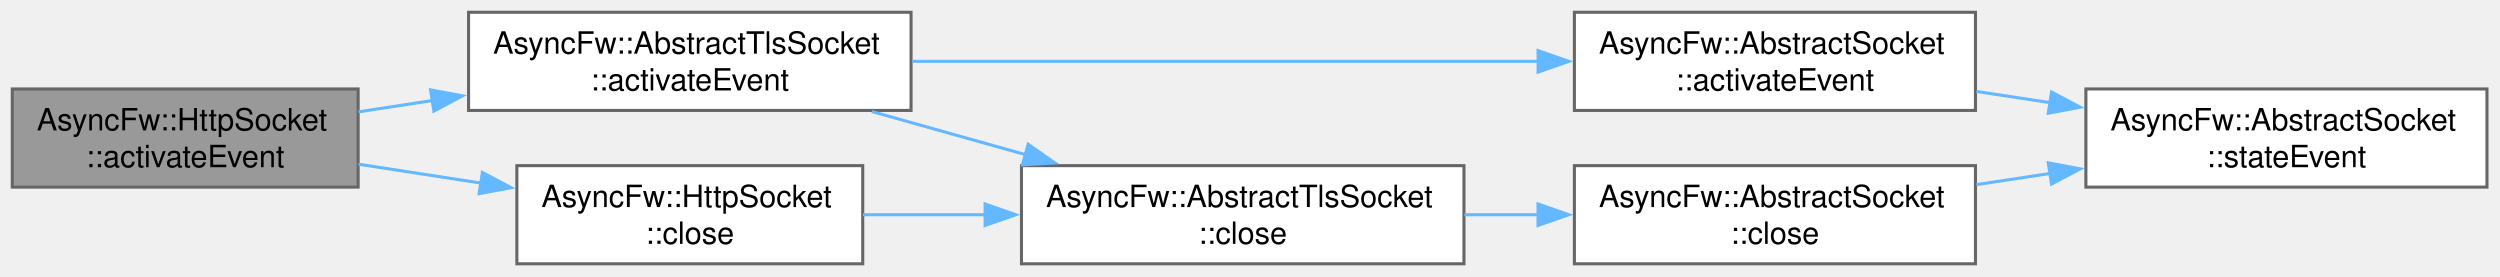
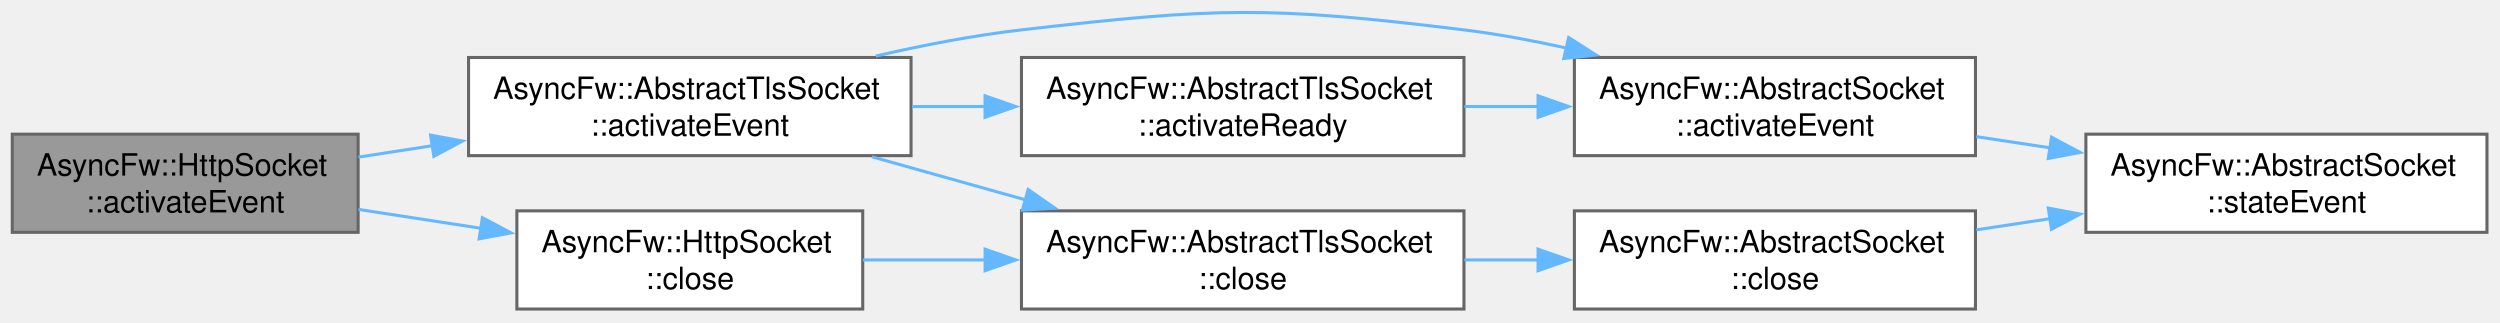
- <svg xmlns="http://www.w3.org/2000/svg" xmlns:xlink="http://www.w3.org/1999/xlink" width="815pt" height="90pt" viewBox="0.00 0.00 815.00 90.00">
-   <g id="graph0" class="graph" transform="scale(1 1) rotate(0) translate(4 86)">
+ <svg xmlns="http://www.w3.org/2000/svg" xmlns:xlink="http://www.w3.org/1999/xlink" width="815pt" height="105pt" viewBox="0.00 0.00 815.00 105.00">
+   <g id="graph0" class="graph" transform="scale(1 1) rotate(0) translate(4 100.74)">
    <g id="Node000001" class="node">
      <g id="a_Node000001">
-         <a xlink:title="Called when established connection.">
+         <a xlink:title="Core internal event handler reacting to raw descriptor readiness signals.">
          <polygon fill="#999999" stroke="#666666" points="112.75,-57 0,-57 0,-25 112.75,-25 112.75,-57" />
          <text xml:space="preserve" text-anchor="start" x="8" y="-43.5" font-family="Helvetica,sans-Serif" font-size="10.00">AsyncFw::HttpSocket</text>
          <text xml:space="preserve" text-anchor="middle" x="56.38" y="-31.5" font-family="Helvetica,sans-Serif" font-size="10.00">::activateEvent</text>
        </a>
      </g>
    </g>
    <g id="Node000002" class="node">
      <g id="a_Node000002">
-         <a xlink:href="classAsyncFw_1_1AbstractTlsSocket.html#a57ac6daff9926cf631abcd1e19073cc8" target="_top" xlink:title="Called when established connection.">
+         <a xlink:href="classAsyncFw_1_1AbstractTlsSocket.html#a57ac6daff9926cf631abcd1e19073cc8" target="_top" xlink:title="Core internal event handler reacting to raw descriptor readiness signals.">
          <polygon fill="white" stroke="#666666" points="293,-82 148.75,-82 148.75,-50 293,-50 293,-82" />
          <text xml:space="preserve" text-anchor="start" x="156.75" y="-68.5" font-family="Helvetica,sans-Serif" font-size="10.00">AsyncFw::AbstractTlsSocket</text>
          <text xml:space="preserve" text-anchor="middle" x="220.88" y="-56.5" font-family="Helvetica,sans-Serif" font-size="10.00">::activateEvent</text>
        </a>
      </g>
    </g>
    <g id="edge1_Node000001_Node000002" class="edge">
      <g id="a_edge1_Node000001_Node000002">
        <a xlink:title=" ">
          <path fill="none" stroke="#63b8ff" d="M112.84,-49.53C120.68,-50.74 128.88,-52 137.09,-53.26" />
          <polygon fill="#63b8ff" stroke="#63b8ff" points="136.37,-56.69 146.78,-54.76 137.43,-49.78 136.37,-56.69" />
        </a>
      </g>
    </g>
-     <g id="Node000007" class="node">
-       <g id="a_Node000007">
-         <a xlink:href="classAsyncFw_1_1HttpSocket.html#a96932e5f6b5f84c4f204b0e6e4ef8472" target="_top" xlink:title="Closes the network connection and unsubscribes from thread polling events.">
+     <g id="Node000008" class="node">
+       <g id="a_Node000008">
+         <a xlink:href="classAsyncFw_1_1HttpSocket.html#a96932e5f6b5f84c4f204b0e6e4ef8472" target="_top" xlink:title="Immediately releases OpenSSL session pointers and forcefully closes the system-level descriptor.">
          <polygon fill="white" stroke="#666666" points="277.25,-32 164.5,-32 164.5,0 277.25,0 277.25,-32" />
          <text xml:space="preserve" text-anchor="start" x="172.5" y="-18.5" font-family="Helvetica,sans-Serif" font-size="10.00">AsyncFw::HttpSocket</text>
          <text xml:space="preserve" text-anchor="middle" x="220.88" y="-6.5" font-family="Helvetica,sans-Serif" font-size="10.00">::close</text>
        </a>
      </g>
    </g>
-     <g id="edge7_Node000001_Node000007" class="edge">
-       <g id="a_edge7_Node000001_Node000007">
+     <g id="edge9_Node000001_Node000008" class="edge">
+       <g id="a_edge9_Node000001_Node000008">
        <a xlink:title=" ">
          <path fill="none" stroke="#63b8ff" d="M112.84,-32.47C125.77,-30.48 139.67,-28.34 153.04,-26.28" />
          <polygon fill="#63b8ff" stroke="#63b8ff" points="153.26,-29.79 162.61,-24.81 152.19,-22.87 153.26,-29.79" />
        </a>
      </g>
    </g>
    <g id="Node000003" class="node">
      <g id="a_Node000003">
        <a xlink:href="classAsyncFw_1_1AbstractSocket.html#aac7ad6c4f9815d9b8b0817d38864d06d" target="_top" xlink:title="Called when established connection.">
          <polygon fill="white" stroke="#666666" points="640,-82 509.25,-82 509.25,-50 640,-50 640,-82" />
          <text xml:space="preserve" text-anchor="start" x="517.25" y="-68.5" font-family="Helvetica,sans-Serif" font-size="10.00">AsyncFw::AbstractSocket</text>
          <text xml:space="preserve" text-anchor="middle" x="574.62" y="-56.5" font-family="Helvetica,sans-Serif" font-size="10.00">::activateEvent</text>
        </a>
      </g>
    </g>
    <g id="edge2_Node000002_Node000003" class="edge">
      <g id="a_edge2_Node000002_Node000003">
        <a xlink:title=" ">
-           <path fill="none" stroke="#63b8ff" d="M293.48,-66C352.83,-66 436.97,-66 497.53,-66" />
-           <polygon fill="#63b8ff" stroke="#63b8ff" points="497.42,-69.5 507.42,-66 497.42,-62.5 497.42,-69.5" />
+           <path fill="none" stroke="#63b8ff" d="M281.51,-82.47C296.86,-86 313.44,-89.21 329,-91 392.69,-98.33 409.62,-98.81 473.25,-91 484.21,-89.66 495.7,-87.51 506.83,-85.04" />
+           <polygon fill="#63b8ff" stroke="#63b8ff" points="507.39,-88.5 516.33,-82.81 505.8,-81.68 507.39,-88.5" />
        </a>
      </g>
    </g>
    <g id="Node000005" class="node">
      <g id="a_Node000005">
-         <a xlink:href="classAsyncFw_1_1AbstractTlsSocket.html#a46dbd8e4895445214a4f46ee46433d6c" target="_top" xlink:title="Closes the network connection and unsubscribes from thread polling events.">
+         <a xlink:href="classAsyncFw_1_1AbstractTlsSocket.html#ad26bb910e65bb758bfed6448e1af7186" target="_top" xlink:title="Intermediate signal hub executed immediately when a secure cryptographic tunnel has been fully establ...">
+           <polygon fill="white" stroke="#666666" points="473.25,-82 329,-82 329,-50 473.25,-50 473.25,-82" />
+           <text xml:space="preserve" text-anchor="start" x="337" y="-68.5" font-family="Helvetica,sans-Serif" font-size="10.00">AsyncFw::AbstractTlsSocket</text>
+           <text xml:space="preserve" text-anchor="middle" x="401.12" y="-56.5" font-family="Helvetica,sans-Serif" font-size="10.00">::activateReady</text>
+         </a>
+       </g>
+     </g>
+     <g id="edge4_Node000002_Node000005" class="edge">
+       <g id="a_edge4_Node000002_Node000005">
+         <a xlink:title=" ">
+           <path fill="none" stroke="#63b8ff" d="M293.35,-66C301.25,-66 309.34,-66 317.36,-66" />
+           <polygon fill="#63b8ff" stroke="#63b8ff" points="317.12,-69.5 327.12,-66 317.12,-62.5 317.12,-69.5" />
+         </a>
+       </g>
+     </g>
+     <g id="Node000006" class="node">
+       <g id="a_Node000006">
+         <a xlink:href="classAsyncFw_1_1AbstractTlsSocket.html#a46dbd8e4895445214a4f46ee46433d6c" target="_top" xlink:title="Immediately releases OpenSSL session pointers and forcefully closes the system-level descriptor.">
          <polygon fill="white" stroke="#666666" points="473.25,-32 329,-32 329,0 473.25,0 473.25,-32" />
          <text xml:space="preserve" text-anchor="start" x="337" y="-18.5" font-family="Helvetica,sans-Serif" font-size="10.00">AsyncFw::AbstractTlsSocket</text>
          <text xml:space="preserve" text-anchor="middle" x="401.12" y="-6.5" font-family="Helvetica,sans-Serif" font-size="10.00">::close</text>
        </a>
      </g>
    </g>
-     <g id="edge4_Node000002_Node000005" class="edge">
-       <g id="a_edge4_Node000002_Node000005">
+     <g id="edge6_Node000002_Node000006" class="edge">
+       <g id="a_edge6_Node000002_Node000006">
        <a xlink:title=" ">
          <path fill="none" stroke="#63b8ff" d="M280.24,-49.63C296.32,-45.12 313.91,-40.18 330.55,-35.52" />
          <polygon fill="#63b8ff" stroke="#63b8ff" points="331.18,-38.97 339.87,-32.9 329.29,-32.23 331.18,-38.97" />
        </a>
      </g>
    </g>
    <g id="Node000004" class="node">
      <g id="a_Node000004">
        <a xlink:href="classAsyncFw_1_1AbstractSocket.html#a5db12267a6d2241e81f570463f2d7ef5" target="_top" xlink:title="Called when the connection state changes.">
          <polygon fill="white" stroke="#666666" points="806.75,-57 676,-57 676,-25 806.75,-25 806.75,-57" />
          <text xml:space="preserve" text-anchor="start" x="684" y="-43.5" font-family="Helvetica,sans-Serif" font-size="10.00">AsyncFw::AbstractSocket</text>
          <text xml:space="preserve" text-anchor="middle" x="741.38" y="-31.5" font-family="Helvetica,sans-Serif" font-size="10.00">::stateEvent</text>
        </a>
      </g>
    </g>
    <g id="edge3_Node000003_Node000004" class="edge">
      <g id="a_edge3_Node000003_Node000004">
        <a xlink:title=" ">
          <path fill="none" stroke="#63b8ff" d="M640.27,-56.19C648.17,-54.99 656.3,-53.76 664.35,-52.54" />
          <polygon fill="#63b8ff" stroke="#63b8ff" points="664.79,-56.01 674.15,-51.05 663.74,-49.09 664.79,-56.01" />
        </a>
      </g>
    </g>
-     <g id="Node000006" class="node">
-       <g id="a_Node000006">
+     <g id="edge5_Node000005_Node000003" class="edge">
+       <g id="a_edge5_Node000005_Node000003">
+         <a xlink:title=" ">
+           <path fill="none" stroke="#63b8ff" d="M473.37,-66C481.37,-66 489.55,-66 497.62,-66" />
+           <polygon fill="#63b8ff" stroke="#63b8ff" points="497.4,-69.5 507.4,-66 497.4,-62.5 497.4,-69.5" />
+         </a>
+       </g>
+     </g>
+     <g id="Node000007" class="node">
+       <g id="a_Node000007">
        <a xlink:href="classAsyncFw_1_1AbstractSocket.html#a77c0a9ea7c5061c406673bbe8b18d60d" target="_top" xlink:title="Closes the network connection and unsubscribes from thread polling events.">
          <polygon fill="white" stroke="#666666" points="640,-32 509.25,-32 509.25,0 640,0 640,-32" />
          <text xml:space="preserve" text-anchor="start" x="517.25" y="-18.5" font-family="Helvetica,sans-Serif" font-size="10.00">AsyncFw::AbstractSocket</text>
          <text xml:space="preserve" text-anchor="middle" x="574.62" y="-6.5" font-family="Helvetica,sans-Serif" font-size="10.00">::close</text>
        </a>
      </g>
    </g>
-     <g id="edge5_Node000005_Node000006" class="edge">
-       <g id="a_edge5_Node000005_Node000006">
+     <g id="edge7_Node000006_Node000007" class="edge">
+       <g id="a_edge7_Node000006_Node000007">
        <a xlink:title=" ">
          <path fill="none" stroke="#63b8ff" d="M473.37,-16C481.37,-16 489.55,-16 497.62,-16" />
          <polygon fill="#63b8ff" stroke="#63b8ff" points="497.4,-19.5 507.4,-16 497.4,-12.5 497.4,-19.5" />
        </a>
      </g>
    </g>
-     <g id="edge6_Node000006_Node000004" class="edge">
-       <g id="a_edge6_Node000006_Node000004">
+     <g id="edge8_Node000007_Node000004" class="edge">
+       <g id="a_edge8_Node000007_Node000004">
        <a xlink:title=" ">
          <path fill="none" stroke="#63b8ff" d="M640.27,-25.81C648.17,-27.01 656.3,-28.24 664.35,-29.46" />
          <polygon fill="#63b8ff" stroke="#63b8ff" points="663.74,-32.91 674.15,-30.95 664.79,-25.99 663.74,-32.91" />
        </a>
      </g>
    </g>
-     <g id="edge8_Node000007_Node000005" class="edge">
-       <g id="a_edge8_Node000007_Node000005">
+     <g id="edge10_Node000008_Node000006" class="edge">
+       <g id="a_edge10_Node000008_Node000006">
        <a xlink:title=" ">
          <path fill="none" stroke="#63b8ff" d="M277.3,-16C289.99,-16 303.76,-16 317.33,-16" />
          <polygon fill="#63b8ff" stroke="#63b8ff" points="317.14,-19.5 327.14,-16 317.14,-12.5 317.14,-19.5" />
        </a>
      </g>
    </g>
  </g>
</svg>
